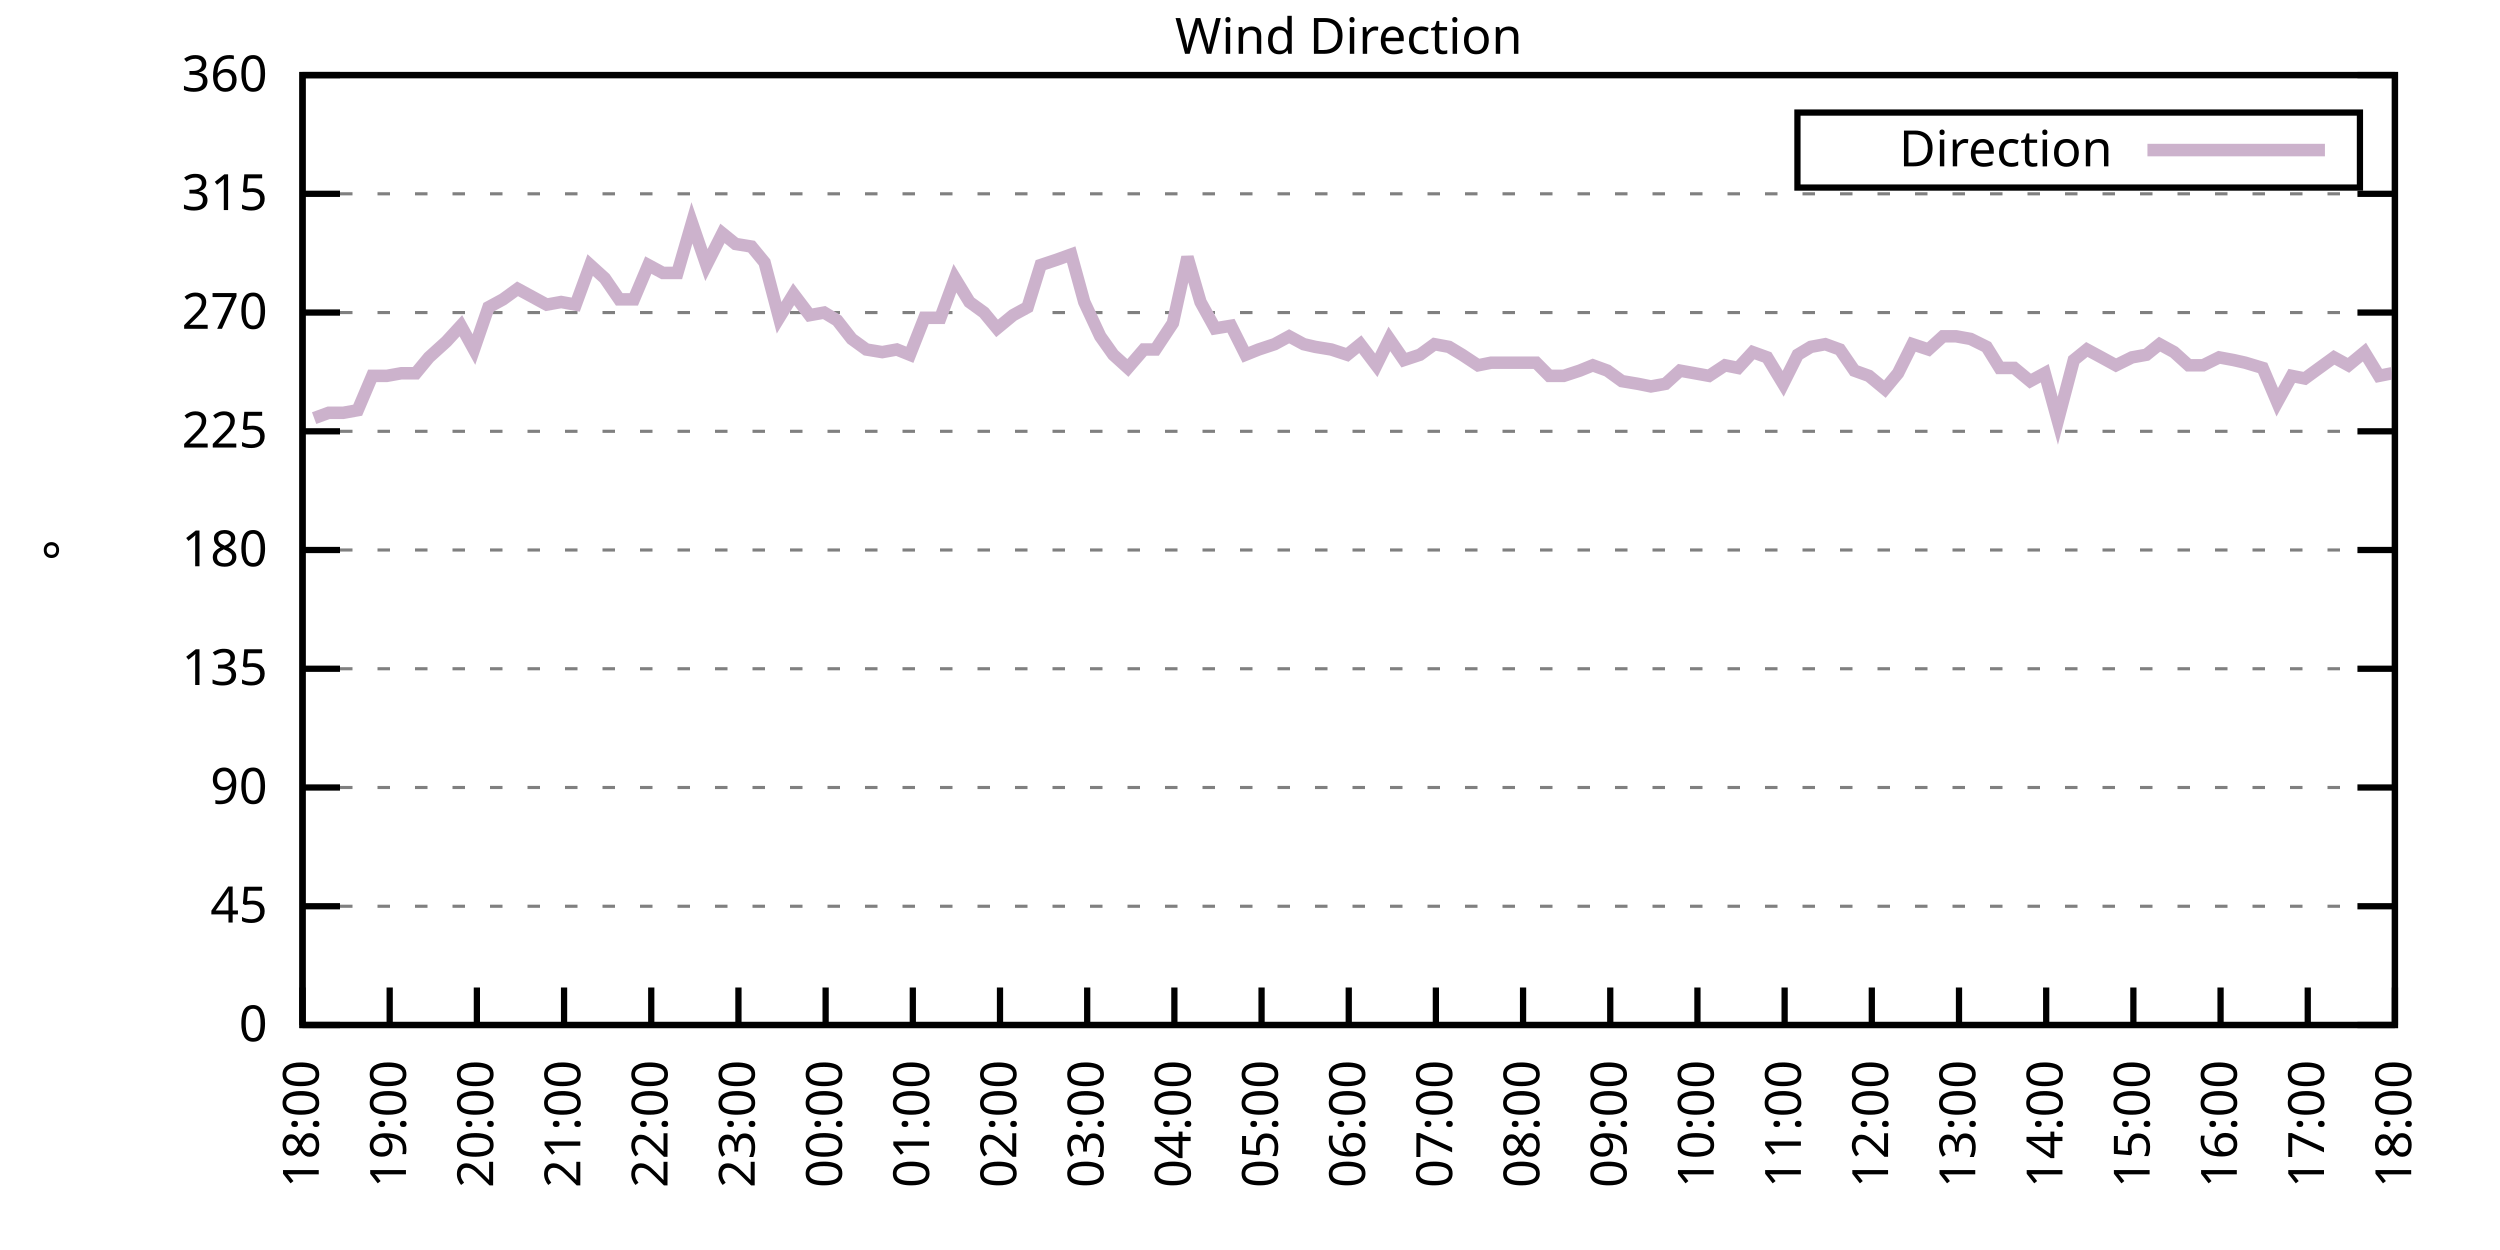
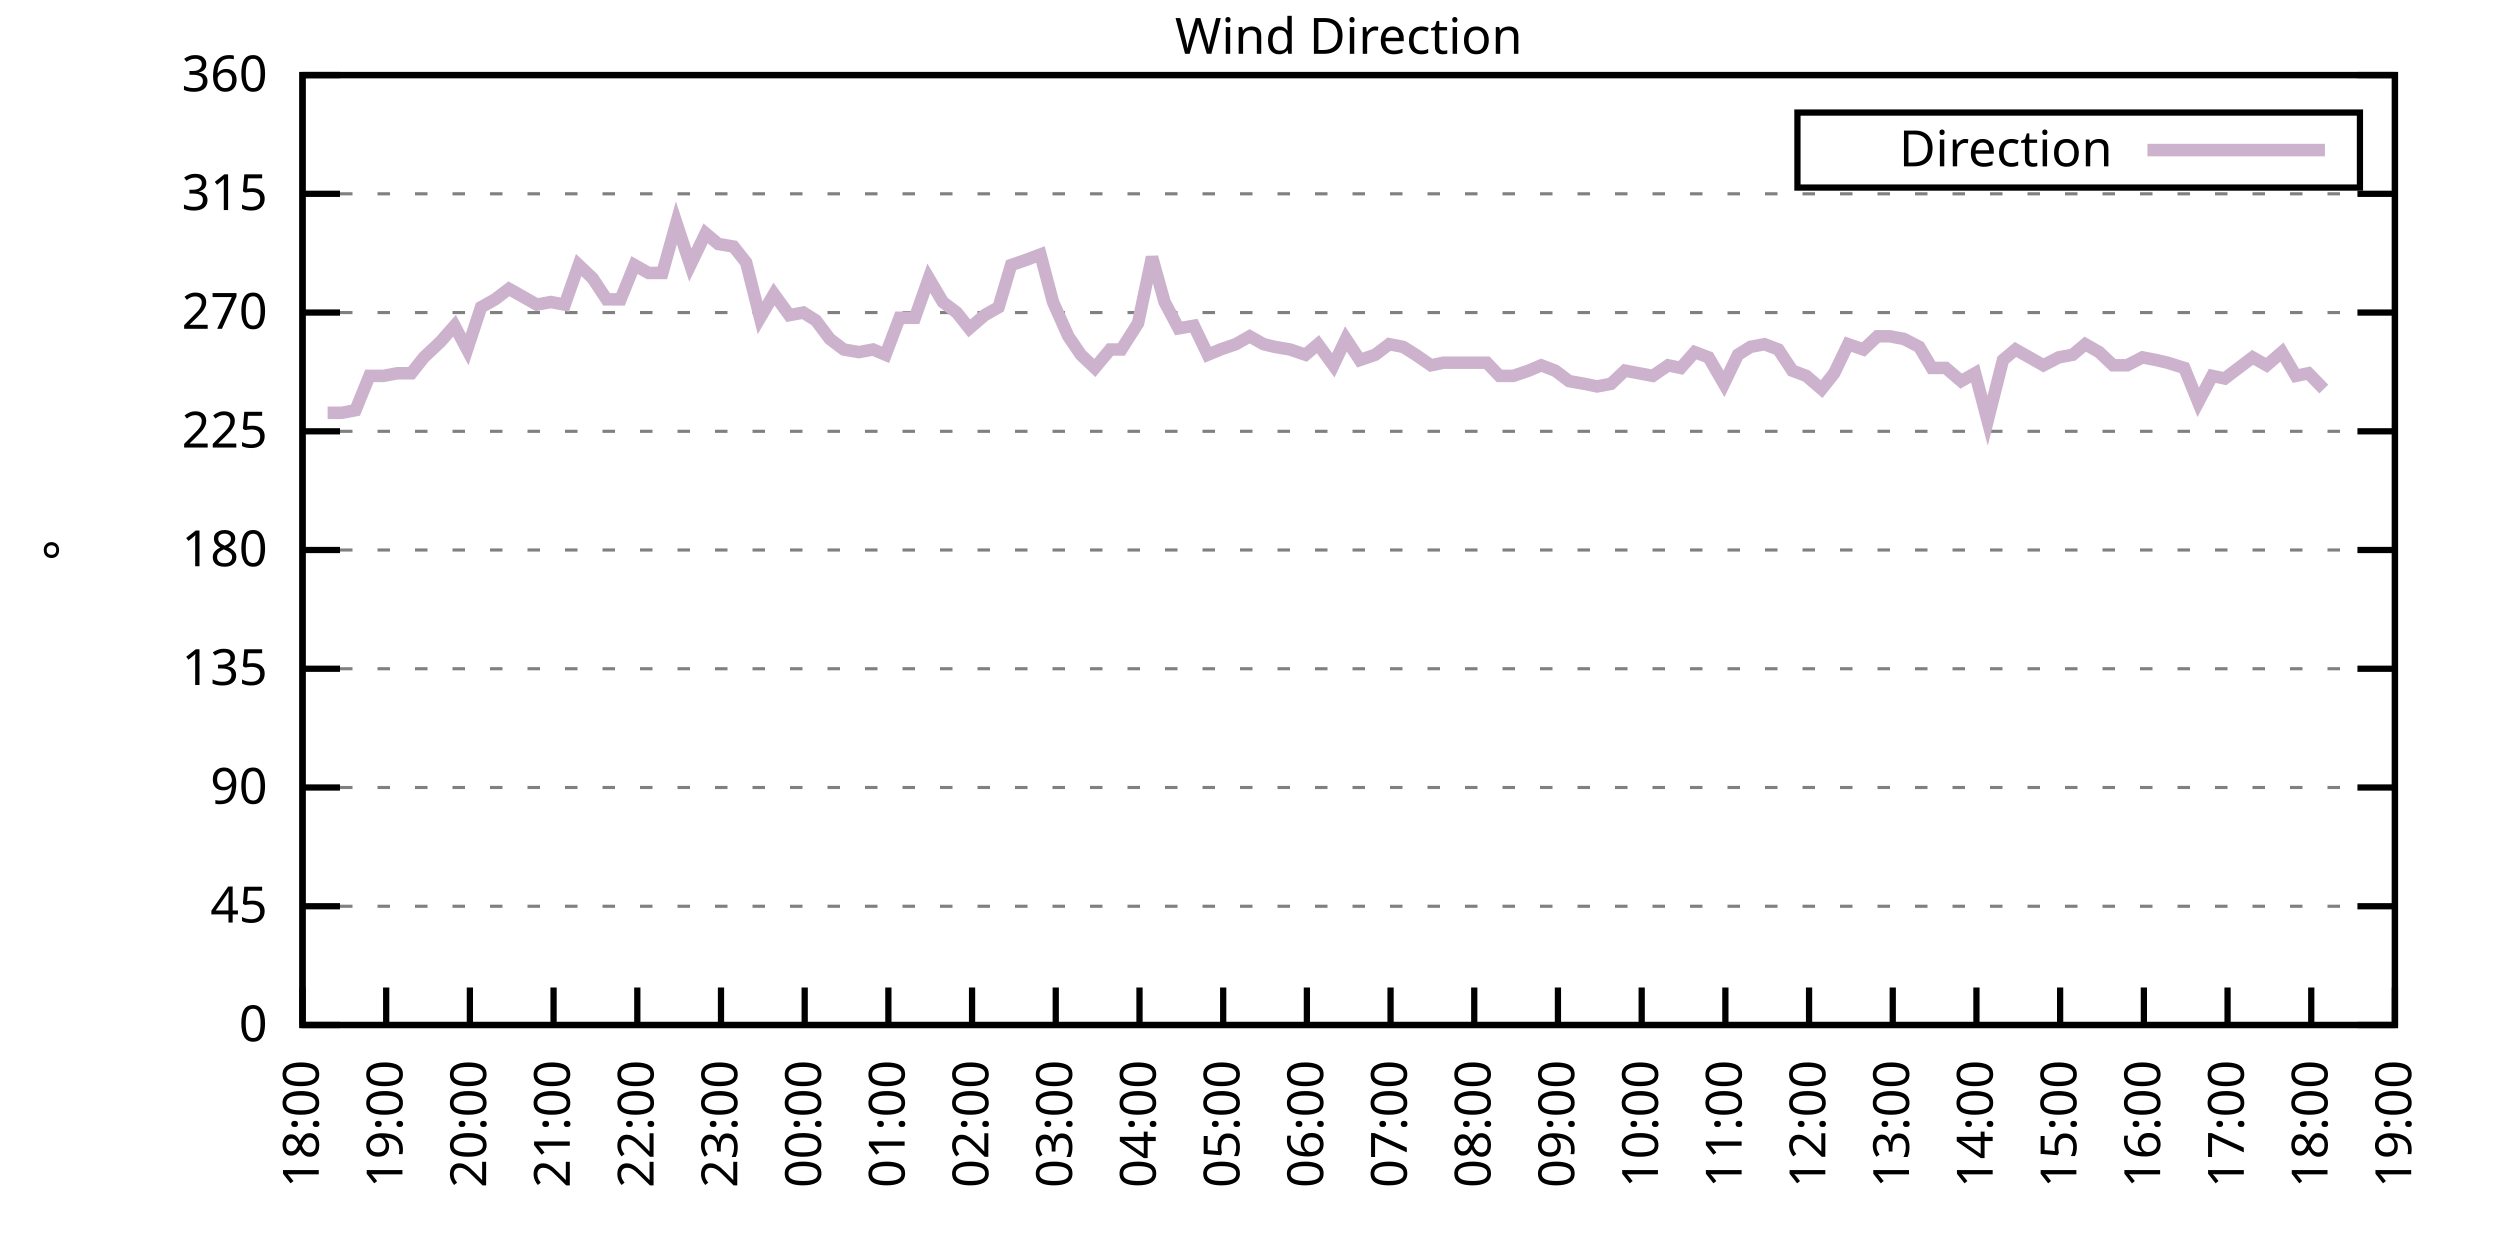
<svg xmlns="http://www.w3.org/2000/svg" xmlns:xlink="http://www.w3.org/1999/xlink" width="400" height="200" viewBox="0 0 400 200">
  <g id="gnuplot_canvas">
    <rect x="0" y="0" width="400" height="200" fill="none" />
    <defs>
      <circle id="gpDot" r="0.5" stroke-width="0.5" stroke="currentColor" />
      <path id="gpPt0" stroke-width="0.333" stroke="currentColor" d="M-1,0 h2 M0,-1 v2" />
      <path id="gpPt1" stroke-width="0.333" stroke="currentColor" d="M-1,-1 L1,1 M1,-1 L-1,1" />
      <path id="gpPt2" stroke-width="0.333" stroke="currentColor" d="M-1,0 L1,0 M0,-1 L0,1 M-1,-1 L1,1 M-1,1 L1,-1" />
      <rect id="gpPt3" stroke-width="0.333" stroke="currentColor" x="-1" y="-1" width="2" height="2" />
      <rect id="gpPt4" stroke-width="0.333" stroke="currentColor" fill="currentColor" x="-1" y="-1" width="2" height="2" />
      <circle id="gpPt5" stroke-width="0.333" stroke="currentColor" cx="0" cy="0" r="1" />
      <use xlink:href="#gpPt5" id="gpPt6" fill="currentColor" stroke="none" />
      <path id="gpPt7" stroke-width="0.333" stroke="currentColor" d="M0,-1.33 L-1.33,0.67 L1.33,0.67 z" />
      <use xlink:href="#gpPt7" id="gpPt8" fill="currentColor" stroke="none" />
      <use xlink:href="#gpPt7" id="gpPt9" stroke="currentColor" transform="rotate(180)" />
      <use xlink:href="#gpPt9" id="gpPt10" fill="currentColor" stroke="none" />
      <use xlink:href="#gpPt3" id="gpPt11" stroke="currentColor" transform="rotate(45)" />
      <use xlink:href="#gpPt11" id="gpPt12" fill="currentColor" stroke="none" />
      <path id="gpPt13" stroke-width="0.333" stroke="currentColor" d="M0,1.330 L1.265,0.411 L0.782,-1.067 L-0.782,-1.076 L-1.265,0.411 z" />
      <use xlink:href="#gpPt13" id="gpPt14" fill="currentColor" stroke="none" />
      <filter id="textbox" filterUnits="objectBoundingBox" x="0" y="0" height="1" width="1">
        <feFlood flood-color="white" flood-opacity="1" result="bgnd" />
        <feComposite in="SourceGraphic" in2="bgnd" operator="atop" />
      </filter>
      <filter id="greybox" filterUnits="objectBoundingBox" x="0" y="0" height="1" width="1">
        <feFlood flood-color="lightgrey" flood-opacity="1" result="grey" />
        <feComposite in="SourceGraphic" in2="grey" operator="atop" />
      </filter>
    </defs>
    <g fill="none" color="white" stroke="currentColor" stroke-width="1.00" stroke-linecap="butt" stroke-linejoin="miter">
</g>
    <g fill="none" color="black" stroke="currentColor" stroke-width="1.00" stroke-linecap="butt" stroke-linejoin="miter">
      <g stroke="none" shape-rendering="crispEdges">
        <polygon fill="rgb(255, 255, 255)" points="48.40,164.00 383.18,164.00 383.18,12.02 48.40,12.02 " />
      </g>
    </g>
    <g fill="none" color="black" stroke="currentColor" stroke-width="1.00" stroke-linecap="butt" stroke-linejoin="miter">
</g>
    <g fill="none" color="black" stroke="black" stroke-width="0.50" stroke-linecap="butt" stroke-linejoin="miter">
</g>
    <g fill="none" color="gray" stroke="currentColor" stroke-width="0.50" stroke-linecap="butt" stroke-linejoin="miter">
      <path stroke="gray" stroke-dasharray="2,4" class="gridline" d="M48.40,164.00 L383.19,164.00  " />
    </g>
    <g fill="none" color="gray" stroke="gray" stroke-width="1.00" stroke-linecap="butt" stroke-linejoin="miter">
</g>
    <g fill="none" color="black" stroke="currentColor" stroke-width="1.00" stroke-linecap="butt" stroke-linejoin="miter">
      <path stroke="black" d="M48.40,164.00 L54.40,164.00 M383.19,164.00 L377.19,164.00  " />
      <g transform="translate(42.80,166.60)" stroke="none" fill="black" font-family="Sans" font-size="8.00" text-anchor="end">
        <text>
          <tspan font-family="Sans"> 0</tspan>
        </text>
      </g>
    </g>
    <g fill="none" color="black" stroke="currentColor" stroke-width="1.00" stroke-linecap="butt" stroke-linejoin="miter">
</g>
    <g fill="none" color="black" stroke="black" stroke-width="0.50" stroke-linecap="butt" stroke-linejoin="miter">
</g>
    <g fill="none" color="gray" stroke="currentColor" stroke-width="0.50" stroke-linecap="butt" stroke-linejoin="miter">
      <path stroke="gray" stroke-dasharray="2,4" class="gridline" d="M48.40,145.00 L383.19,145.00  " />
    </g>
    <g fill="none" color="gray" stroke="gray" stroke-width="1.00" stroke-linecap="butt" stroke-linejoin="miter">
</g>
    <g fill="none" color="black" stroke="currentColor" stroke-width="1.00" stroke-linecap="butt" stroke-linejoin="miter">
      <path stroke="black" d="M48.40,145.00 L54.40,145.00 M383.19,145.00 L377.19,145.00  " />
      <g transform="translate(42.80,147.60)" stroke="none" fill="black" font-family="Sans" font-size="8.00" text-anchor="end">
        <text>
          <tspan font-family="Sans"> 45</tspan>
        </text>
      </g>
    </g>
    <g fill="none" color="black" stroke="currentColor" stroke-width="1.00" stroke-linecap="butt" stroke-linejoin="miter">
</g>
    <g fill="none" color="black" stroke="black" stroke-width="0.50" stroke-linecap="butt" stroke-linejoin="miter">
</g>
    <g fill="none" color="gray" stroke="currentColor" stroke-width="0.50" stroke-linecap="butt" stroke-linejoin="miter">
      <path stroke="gray" stroke-dasharray="2,4" class="gridline" d="M48.40,126.00 L383.19,126.00  " />
    </g>
    <g fill="none" color="gray" stroke="gray" stroke-width="1.00" stroke-linecap="butt" stroke-linejoin="miter">
</g>
    <g fill="none" color="black" stroke="currentColor" stroke-width="1.00" stroke-linecap="butt" stroke-linejoin="miter">
      <path stroke="black" d="M48.40,126.00 L54.40,126.00 M383.19,126.00 L377.19,126.00  " />
      <g transform="translate(42.80,128.60)" stroke="none" fill="black" font-family="Sans" font-size="8.00" text-anchor="end">
        <text>
          <tspan font-family="Sans"> 90</tspan>
        </text>
      </g>
    </g>
    <g fill="none" color="black" stroke="currentColor" stroke-width="1.00" stroke-linecap="butt" stroke-linejoin="miter">
</g>
    <g fill="none" color="black" stroke="black" stroke-width="0.50" stroke-linecap="butt" stroke-linejoin="miter">
</g>
    <g fill="none" color="gray" stroke="currentColor" stroke-width="0.50" stroke-linecap="butt" stroke-linejoin="miter">
      <path stroke="gray" stroke-dasharray="2,4" class="gridline" d="M48.40,107.00 L383.19,107.00  " />
    </g>
    <g fill="none" color="gray" stroke="gray" stroke-width="1.00" stroke-linecap="butt" stroke-linejoin="miter">
</g>
    <g fill="none" color="black" stroke="currentColor" stroke-width="1.00" stroke-linecap="butt" stroke-linejoin="miter">
      <path stroke="black" d="M48.40,107.00 L54.40,107.00 M383.19,107.00 L377.19,107.00  " />
      <g transform="translate(42.80,109.60)" stroke="none" fill="black" font-family="Sans" font-size="8.00" text-anchor="end">
        <text>
          <tspan font-family="Sans"> 135</tspan>
        </text>
      </g>
    </g>
    <g fill="none" color="black" stroke="currentColor" stroke-width="1.00" stroke-linecap="butt" stroke-linejoin="miter">
</g>
    <g fill="none" color="black" stroke="black" stroke-width="0.50" stroke-linecap="butt" stroke-linejoin="miter">
</g>
    <g fill="none" color="gray" stroke="currentColor" stroke-width="0.50" stroke-linecap="butt" stroke-linejoin="miter">
      <path stroke="gray" stroke-dasharray="2,4" class="gridline" d="M48.40,88.00 L383.19,88.00  " />
    </g>
    <g fill="none" color="gray" stroke="gray" stroke-width="1.00" stroke-linecap="butt" stroke-linejoin="miter">
</g>
    <g fill="none" color="black" stroke="currentColor" stroke-width="1.00" stroke-linecap="butt" stroke-linejoin="miter">
      <path stroke="black" d="M48.40,88.00 L54.40,88.00 M383.19,88.00 L377.19,88.00  " />
      <g transform="translate(42.80,90.60)" stroke="none" fill="black" font-family="Sans" font-size="8.00" text-anchor="end">
        <text>
          <tspan font-family="Sans"> 180</tspan>
        </text>
      </g>
    </g>
    <g fill="none" color="black" stroke="currentColor" stroke-width="1.00" stroke-linecap="butt" stroke-linejoin="miter">
</g>
    <g fill="none" color="black" stroke="black" stroke-width="0.50" stroke-linecap="butt" stroke-linejoin="miter">
</g>
    <g fill="none" color="gray" stroke="currentColor" stroke-width="0.50" stroke-linecap="butt" stroke-linejoin="miter">
      <path stroke="gray" stroke-dasharray="2,4" class="gridline" d="M48.40,69.01 L383.19,69.01  " />
    </g>
    <g fill="none" color="gray" stroke="gray" stroke-width="1.00" stroke-linecap="butt" stroke-linejoin="miter">
</g>
    <g fill="none" color="black" stroke="currentColor" stroke-width="1.00" stroke-linecap="butt" stroke-linejoin="miter">
      <path stroke="black" d="M48.40,69.01 L54.40,69.01 M383.19,69.01 L377.19,69.01  " />
      <g transform="translate(42.80,71.61)" stroke="none" fill="black" font-family="Sans" font-size="8.00" text-anchor="end">
        <text>
          <tspan font-family="Sans"> 225</tspan>
        </text>
      </g>
    </g>
    <g fill="none" color="black" stroke="currentColor" stroke-width="1.00" stroke-linecap="butt" stroke-linejoin="miter">
</g>
    <g fill="none" color="black" stroke="black" stroke-width="0.50" stroke-linecap="butt" stroke-linejoin="miter">
</g>
    <g fill="none" color="gray" stroke="currentColor" stroke-width="0.50" stroke-linecap="butt" stroke-linejoin="miter">
      <path stroke="gray" stroke-dasharray="2,4" class="gridline" d="M48.40,50.01 L383.19,50.01  " />
    </g>
    <g fill="none" color="gray" stroke="gray" stroke-width="1.00" stroke-linecap="butt" stroke-linejoin="miter">
</g>
    <g fill="none" color="black" stroke="currentColor" stroke-width="1.00" stroke-linecap="butt" stroke-linejoin="miter">
      <path stroke="black" d="M48.40,50.01 L54.40,50.01 M383.19,50.01 L377.19,50.01  " />
      <g transform="translate(42.80,52.61)" stroke="none" fill="black" font-family="Sans" font-size="8.00" text-anchor="end">
        <text>
          <tspan font-family="Sans"> 270</tspan>
        </text>
      </g>
    </g>
    <g fill="none" color="black" stroke="currentColor" stroke-width="1.00" stroke-linecap="butt" stroke-linejoin="miter">
</g>
    <g fill="none" color="black" stroke="black" stroke-width="0.50" stroke-linecap="butt" stroke-linejoin="miter">
</g>
    <g fill="none" color="gray" stroke="currentColor" stroke-width="0.50" stroke-linecap="butt" stroke-linejoin="miter">
      <path stroke="gray" stroke-dasharray="2,4" class="gridline" d="M48.40,31.01 L383.19,31.01  " />
    </g>
    <g fill="none" color="gray" stroke="gray" stroke-width="1.00" stroke-linecap="butt" stroke-linejoin="miter">
</g>
    <g fill="none" color="black" stroke="currentColor" stroke-width="1.00" stroke-linecap="butt" stroke-linejoin="miter">
      <path stroke="black" d="M48.40,31.01 L54.40,31.01 M383.19,31.01 L377.19,31.01  " />
      <g transform="translate(42.80,33.61)" stroke="none" fill="black" font-family="Sans" font-size="8.00" text-anchor="end">
        <text>
          <tspan font-family="Sans"> 315</tspan>
        </text>
      </g>
    </g>
    <g fill="none" color="black" stroke="currentColor" stroke-width="1.00" stroke-linecap="butt" stroke-linejoin="miter">
</g>
    <g fill="none" color="black" stroke="black" stroke-width="0.50" stroke-linecap="butt" stroke-linejoin="miter">
</g>
    <g fill="none" color="gray" stroke="currentColor" stroke-width="0.50" stroke-linecap="butt" stroke-linejoin="miter">
      <path stroke="gray" stroke-dasharray="2,4" class="gridline" d="M48.40,12.01 L383.19,12.01  " />
    </g>
    <g fill="none" color="gray" stroke="gray" stroke-width="1.00" stroke-linecap="butt" stroke-linejoin="miter">
</g>
    <g fill="none" color="black" stroke="currentColor" stroke-width="1.00" stroke-linecap="butt" stroke-linejoin="miter">
      <path stroke="black" d="M48.40,12.01 L54.40,12.01 M383.19,12.01 L377.19,12.01  " />
      <g transform="translate(42.80,14.61)" stroke="none" fill="black" font-family="Sans" font-size="8.00" text-anchor="end">
        <text>
          <tspan font-family="Sans"> 360</tspan>
        </text>
      </g>
    </g>
    <g fill="none" color="black" stroke="currentColor" stroke-width="1.00" stroke-linecap="butt" stroke-linejoin="miter">
      <path stroke="black" d="M48.40,164.00 L48.40,158.00  " />
      <g transform="translate(51.00,169.60) rotate(270.00)" stroke="none" fill="black" font-family="Sans" font-size="8.00" text-anchor="end">
        <text>
          <tspan font-family="Sans">18:00</tspan>
        </text>
      </g>
    </g>
    <g fill="none" color="black" stroke="currentColor" stroke-width="1.00" stroke-linecap="butt" stroke-linejoin="miter">
-       <path stroke="black" d="M62.35,164.00 L62.35,158.00  " />
-       <g transform="translate(64.95,169.60) rotate(270.00)" stroke="none" fill="black" font-family="Sans" font-size="8.00" text-anchor="end">
+       <path stroke="black" d="M61.79,164.00 L61.79,158.00  " />
+       <g transform="translate(64.39,169.60) rotate(270.00)" stroke="none" fill="black" font-family="Sans" font-size="8.00" text-anchor="end">
        <text>
          <tspan font-family="Sans">19:00</tspan>
        </text>
      </g>
    </g>
    <g fill="none" color="black" stroke="currentColor" stroke-width="1.00" stroke-linecap="butt" stroke-linejoin="miter">
-       <path stroke="black" d="M76.30,164.00 L76.30,158.00  " />
-       <g transform="translate(78.90,169.60) rotate(270.00)" stroke="none" fill="black" font-family="Sans" font-size="8.00" text-anchor="end">
+       <path stroke="black" d="M75.18,164.00 L75.18,158.00  " />
+       <g transform="translate(77.78,169.60) rotate(270.00)" stroke="none" fill="black" font-family="Sans" font-size="8.00" text-anchor="end">
        <text>
          <tspan font-family="Sans">20:00</tspan>
        </text>
      </g>
    </g>
    <g fill="none" color="black" stroke="currentColor" stroke-width="1.00" stroke-linecap="butt" stroke-linejoin="miter">
-       <path stroke="black" d="M90.25,164.00 L90.25,158.00  " />
-       <g transform="translate(92.85,169.60) rotate(270.00)" stroke="none" fill="black" font-family="Sans" font-size="8.00" text-anchor="end">
+       <path stroke="black" d="M88.57,164.00 L88.57,158.00  " />
+       <g transform="translate(91.17,169.60) rotate(270.00)" stroke="none" fill="black" font-family="Sans" font-size="8.00" text-anchor="end">
        <text>
          <tspan font-family="Sans">21:00</tspan>
        </text>
      </g>
    </g>
    <g fill="none" color="black" stroke="currentColor" stroke-width="1.00" stroke-linecap="butt" stroke-linejoin="miter">
-       <path stroke="black" d="M104.20,164.00 L104.20,158.00  " />
-       <g transform="translate(106.80,169.60) rotate(270.00)" stroke="none" fill="black" font-family="Sans" font-size="8.00" text-anchor="end">
+       <path stroke="black" d="M101.97,164.00 L101.97,158.00  " />
+       <g transform="translate(104.57,169.60) rotate(270.00)" stroke="none" fill="black" font-family="Sans" font-size="8.00" text-anchor="end">
        <text>
          <tspan font-family="Sans">22:00</tspan>
        </text>
      </g>
    </g>
    <g fill="none" color="black" stroke="currentColor" stroke-width="1.00" stroke-linecap="butt" stroke-linejoin="miter">
-       <path stroke="black" d="M118.15,164.00 L118.15,158.00  " />
-       <g transform="translate(120.75,169.60) rotate(270.00)" stroke="none" fill="black" font-family="Sans" font-size="8.00" text-anchor="end">
+       <path stroke="black" d="M115.36,164.00 L115.36,158.00  " />
+       <g transform="translate(117.96,169.60) rotate(270.00)" stroke="none" fill="black" font-family="Sans" font-size="8.00" text-anchor="end">
        <text>
          <tspan font-family="Sans">23:00</tspan>
        </text>
      </g>
    </g>
    <g fill="none" color="black" stroke="currentColor" stroke-width="1.00" stroke-linecap="butt" stroke-linejoin="miter">
-       <path stroke="black" d="M132.10,164.00 L132.10,158.00  " />
-       <g transform="translate(134.70,169.60) rotate(270.00)" stroke="none" fill="black" font-family="Sans" font-size="8.00" text-anchor="end">
+       <path stroke="black" d="M128.75,164.00 L128.75,158.00  " />
+       <g transform="translate(131.35,169.60) rotate(270.00)" stroke="none" fill="black" font-family="Sans" font-size="8.00" text-anchor="end">
        <text>
          <tspan font-family="Sans">00:00</tspan>
        </text>
      </g>
    </g>
    <g fill="none" color="black" stroke="currentColor" stroke-width="1.00" stroke-linecap="butt" stroke-linejoin="miter">
-       <path stroke="black" d="M146.05,164.00 L146.05,158.00  " />
-       <g transform="translate(148.65,169.60) rotate(270.00)" stroke="none" fill="black" font-family="Sans" font-size="8.00" text-anchor="end">
+       <path stroke="black" d="M142.14,164.00 L142.14,158.00  " />
+       <g transform="translate(144.74,169.60) rotate(270.00)" stroke="none" fill="black" font-family="Sans" font-size="8.00" text-anchor="end">
        <text>
          <tspan font-family="Sans">01:00</tspan>
        </text>
      </g>
    </g>
    <g fill="none" color="black" stroke="currentColor" stroke-width="1.00" stroke-linecap="butt" stroke-linejoin="miter">
-       <path stroke="black" d="M160.00,164.00 L160.00,158.00  " />
-       <g transform="translate(162.60,169.60) rotate(270.00)" stroke="none" fill="black" font-family="Sans" font-size="8.00" text-anchor="end">
+       <path stroke="black" d="M155.53,164.00 L155.53,158.00  " />
+       <g transform="translate(158.13,169.60) rotate(270.00)" stroke="none" fill="black" font-family="Sans" font-size="8.00" text-anchor="end">
        <text>
          <tspan font-family="Sans">02:00</tspan>
        </text>
      </g>
    </g>
    <g fill="none" color="black" stroke="currentColor" stroke-width="1.00" stroke-linecap="butt" stroke-linejoin="miter">
-       <path stroke="black" d="M173.95,164.00 L173.95,158.00  " />
-       <g transform="translate(176.55,169.60) rotate(270.00)" stroke="none" fill="black" font-family="Sans" font-size="8.00" text-anchor="end">
+       <path stroke="black" d="M168.92,164.00 L168.92,158.00  " />
+       <g transform="translate(171.52,169.60) rotate(270.00)" stroke="none" fill="black" font-family="Sans" font-size="8.00" text-anchor="end">
        <text>
          <tspan font-family="Sans">03:00</tspan>
        </text>
      </g>
    </g>
    <g fill="none" color="black" stroke="currentColor" stroke-width="1.00" stroke-linecap="butt" stroke-linejoin="miter">
-       <path stroke="black" d="M187.90,164.00 L187.90,158.00  " />
-       <g transform="translate(190.50,169.60) rotate(270.00)" stroke="none" fill="black" font-family="Sans" font-size="8.00" text-anchor="end">
+       <path stroke="black" d="M182.32,164.00 L182.32,158.00  " />
+       <g transform="translate(184.92,169.60) rotate(270.00)" stroke="none" fill="black" font-family="Sans" font-size="8.00" text-anchor="end">
        <text>
          <tspan font-family="Sans">04:00</tspan>
        </text>
      </g>
    </g>
    <g fill="none" color="black" stroke="currentColor" stroke-width="1.00" stroke-linecap="butt" stroke-linejoin="miter">
-       <path stroke="black" d="M201.85,164.00 L201.85,158.00  " />
-       <g transform="translate(204.45,169.60) rotate(270.00)" stroke="none" fill="black" font-family="Sans" font-size="8.00" text-anchor="end">
+       <path stroke="black" d="M195.71,164.00 L195.71,158.00  " />
+       <g transform="translate(198.31,169.60) rotate(270.00)" stroke="none" fill="black" font-family="Sans" font-size="8.00" text-anchor="end">
        <text>
          <tspan font-family="Sans">05:00</tspan>
        </text>
      </g>
    </g>
    <g fill="none" color="black" stroke="currentColor" stroke-width="1.00" stroke-linecap="butt" stroke-linejoin="miter">
-       <path stroke="black" d="M215.80,164.00 L215.80,158.00  " />
-       <g transform="translate(218.40,169.60) rotate(270.00)" stroke="none" fill="black" font-family="Sans" font-size="8.00" text-anchor="end">
+       <path stroke="black" d="M209.10,164.00 L209.10,158.00  " />
+       <g transform="translate(211.70,169.60) rotate(270.00)" stroke="none" fill="black" font-family="Sans" font-size="8.00" text-anchor="end">
        <text>
          <tspan font-family="Sans">06:00</tspan>
        </text>
      </g>
    </g>
    <g fill="none" color="black" stroke="currentColor" stroke-width="1.00" stroke-linecap="butt" stroke-linejoin="miter">
-       <path stroke="black" d="M229.74,164.00 L229.74,158.00  " />
-       <g transform="translate(232.34,169.60) rotate(270.00)" stroke="none" fill="black" font-family="Sans" font-size="8.00" text-anchor="end">
+       <path stroke="black" d="M222.49,164.00 L222.49,158.00  " />
+       <g transform="translate(225.09,169.60) rotate(270.00)" stroke="none" fill="black" font-family="Sans" font-size="8.00" text-anchor="end">
        <text>
          <tspan font-family="Sans">07:00</tspan>
        </text>
      </g>
    </g>
    <g fill="none" color="black" stroke="currentColor" stroke-width="1.00" stroke-linecap="butt" stroke-linejoin="miter">
-       <path stroke="black" d="M243.69,164.00 L243.69,158.00  " />
-       <g transform="translate(246.29,169.60) rotate(270.00)" stroke="none" fill="black" font-family="Sans" font-size="8.00" text-anchor="end">
+       <path stroke="black" d="M235.88,164.00 L235.88,158.00  " />
+       <g transform="translate(238.48,169.60) rotate(270.00)" stroke="none" fill="black" font-family="Sans" font-size="8.00" text-anchor="end">
        <text>
          <tspan font-family="Sans">08:00</tspan>
        </text>
      </g>
    </g>
    <g fill="none" color="black" stroke="currentColor" stroke-width="1.00" stroke-linecap="butt" stroke-linejoin="miter">
-       <path stroke="black" d="M257.64,164.00 L257.64,158.00  " />
-       <g transform="translate(260.24,169.60) rotate(270.00)" stroke="none" fill="black" font-family="Sans" font-size="8.00" text-anchor="end">
+       <path stroke="black" d="M249.27,164.00 L249.27,158.00  " />
+       <g transform="translate(251.87,169.60) rotate(270.00)" stroke="none" fill="black" font-family="Sans" font-size="8.00" text-anchor="end">
        <text>
          <tspan font-family="Sans">09:00</tspan>
        </text>
      </g>
    </g>
    <g fill="none" color="black" stroke="currentColor" stroke-width="1.00" stroke-linecap="butt" stroke-linejoin="miter">
-       <path stroke="black" d="M271.59,164.00 L271.59,158.00  " />
-       <g transform="translate(274.19,169.60) rotate(270.00)" stroke="none" fill="black" font-family="Sans" font-size="8.00" text-anchor="end">
+       <path stroke="black" d="M262.67,164.00 L262.67,158.00  " />
+       <g transform="translate(265.27,169.60) rotate(270.00)" stroke="none" fill="black" font-family="Sans" font-size="8.00" text-anchor="end">
        <text>
          <tspan font-family="Sans">10:00</tspan>
        </text>
      </g>
    </g>
    <g fill="none" color="black" stroke="currentColor" stroke-width="1.00" stroke-linecap="butt" stroke-linejoin="miter">
-       <path stroke="black" d="M285.54,164.00 L285.54,158.00  " />
-       <g transform="translate(288.14,169.60) rotate(270.00)" stroke="none" fill="black" font-family="Sans" font-size="8.00" text-anchor="end">
+       <path stroke="black" d="M276.06,164.00 L276.06,158.00  " />
+       <g transform="translate(278.66,169.60) rotate(270.00)" stroke="none" fill="black" font-family="Sans" font-size="8.00" text-anchor="end">
        <text>
          <tspan font-family="Sans">11:00</tspan>
        </text>
      </g>
    </g>
    <g fill="none" color="black" stroke="currentColor" stroke-width="1.00" stroke-linecap="butt" stroke-linejoin="miter">
-       <path stroke="black" d="M299.49,164.00 L299.49,158.00  " />
-       <g transform="translate(302.09,169.60) rotate(270.00)" stroke="none" fill="black" font-family="Sans" font-size="8.00" text-anchor="end">
+       <path stroke="black" d="M289.45,164.00 L289.45,158.00  " />
+       <g transform="translate(292.05,169.60) rotate(270.00)" stroke="none" fill="black" font-family="Sans" font-size="8.00" text-anchor="end">
        <text>
          <tspan font-family="Sans">12:00</tspan>
        </text>
      </g>
    </g>
    <g fill="none" color="black" stroke="currentColor" stroke-width="1.00" stroke-linecap="butt" stroke-linejoin="miter">
-       <path stroke="black" d="M313.44,164.00 L313.44,158.00  " />
-       <g transform="translate(316.04,169.60) rotate(270.00)" stroke="none" fill="black" font-family="Sans" font-size="8.00" text-anchor="end">
+       <path stroke="black" d="M302.84,164.00 L302.84,158.00  " />
+       <g transform="translate(305.44,169.60) rotate(270.00)" stroke="none" fill="black" font-family="Sans" font-size="8.00" text-anchor="end">
        <text>
          <tspan font-family="Sans">13:00</tspan>
        </text>
      </g>
    </g>
    <g fill="none" color="black" stroke="currentColor" stroke-width="1.00" stroke-linecap="butt" stroke-linejoin="miter">
-       <path stroke="black" d="M327.39,164.00 L327.39,158.00  " />
-       <g transform="translate(329.99,169.60) rotate(270.00)" stroke="none" fill="black" font-family="Sans" font-size="8.00" text-anchor="end">
+       <path stroke="black" d="M316.23,164.00 L316.23,158.00  " />
+       <g transform="translate(318.83,169.60) rotate(270.00)" stroke="none" fill="black" font-family="Sans" font-size="8.00" text-anchor="end">
        <text>
          <tspan font-family="Sans">14:00</tspan>
        </text>
      </g>
    </g>
    <g fill="none" color="black" stroke="currentColor" stroke-width="1.00" stroke-linecap="butt" stroke-linejoin="miter">
-       <path stroke="black" d="M341.34,164.00 L341.34,158.00  " />
-       <g transform="translate(343.94,169.60) rotate(270.00)" stroke="none" fill="black" font-family="Sans" font-size="8.00" text-anchor="end">
+       <path stroke="black" d="M329.62,164.00 L329.62,158.00  " />
+       <g transform="translate(332.22,169.60) rotate(270.00)" stroke="none" fill="black" font-family="Sans" font-size="8.00" text-anchor="end">
        <text>
          <tspan font-family="Sans">15:00</tspan>
        </text>
      </g>
    </g>
    <g fill="none" color="black" stroke="currentColor" stroke-width="1.00" stroke-linecap="butt" stroke-linejoin="miter">
-       <path stroke="black" d="M355.29,164.00 L355.29,158.00  " />
-       <g transform="translate(357.89,169.60) rotate(270.00)" stroke="none" fill="black" font-family="Sans" font-size="8.00" text-anchor="end">
+       <path stroke="black" d="M343.02,164.00 L343.02,158.00  " />
+       <g transform="translate(345.62,169.60) rotate(270.00)" stroke="none" fill="black" font-family="Sans" font-size="8.00" text-anchor="end">
        <text>
          <tspan font-family="Sans">16:00</tspan>
        </text>
      </g>
    </g>
    <g fill="none" color="black" stroke="currentColor" stroke-width="1.00" stroke-linecap="butt" stroke-linejoin="miter">
-       <path stroke="black" d="M369.24,164.00 L369.24,158.00  " />
-       <g transform="translate(371.84,169.60) rotate(270.00)" stroke="none" fill="black" font-family="Sans" font-size="8.00" text-anchor="end">
+       <path stroke="black" d="M356.41,164.00 L356.41,158.00  " />
+       <g transform="translate(359.01,169.60) rotate(270.00)" stroke="none" fill="black" font-family="Sans" font-size="8.00" text-anchor="end">
        <text>
          <tspan font-family="Sans">17:00</tspan>
+         </text>
+       </g>
+     </g>
+     <g fill="none" color="black" stroke="currentColor" stroke-width="1.00" stroke-linecap="butt" stroke-linejoin="miter">
+       <path stroke="black" d="M369.80,164.00 L369.80,158.00  " />
+       <g transform="translate(372.40,169.60) rotate(270.00)" stroke="none" fill="black" font-family="Sans" font-size="8.00" text-anchor="end">
+         <text>
+           <tspan font-family="Sans">18:00</tspan>
        </text>
      </g>
    </g>
    <g fill="none" color="black" stroke="currentColor" stroke-width="1.00" stroke-linecap="butt" stroke-linejoin="miter">
      <path stroke="black" d="M383.19,164.00 L383.19,158.00  " />
      <g transform="translate(385.79,169.60) rotate(270.00)" stroke="none" fill="black" font-family="Sans" font-size="8.00" text-anchor="end">
        <text>
-           <tspan font-family="Sans">18:00</tspan>
+           <tspan font-family="Sans">19:00</tspan>
        </text>
      </g>
    </g>
    <g fill="none" color="black" stroke="currentColor" stroke-width="1.00" stroke-linecap="butt" stroke-linejoin="miter">
</g>
    <g fill="none" color="black" stroke="currentColor" stroke-width="1.00" stroke-linecap="butt" stroke-linejoin="miter">
      <path stroke="black" d="M48.40,12.01 L48.40,164.00 L383.19,164.00 L383.19,12.01 L48.40,12.01 Z  " />
    </g>
    <g fill="none" color="black" stroke="currentColor" stroke-width="1.00" stroke-linecap="butt" stroke-linejoin="miter">
</g>
    <g fill="none" color="black" stroke="currentColor" stroke-width="1.00" stroke-linecap="butt" stroke-linejoin="miter">
      <path stroke="black" d="M287.59,30.01 L287.59,18.01 L377.59,18.01 L377.59,30.01 L287.59,30.01 Z  " />
    </g>
    <g id="Wind_direction_plot_1">
      <g fill="none" color="white" stroke="black" stroke-width="2.00" stroke-linecap="butt" stroke-linejoin="miter">
</g>
      <g fill="none" color="black" stroke="currentColor" stroke-width="2.00" stroke-linecap="butt" stroke-linejoin="miter">
        <g transform="translate(337.99,26.61)" stroke="none" fill="black" font-family="Sans" font-size="8.00" text-anchor="end">
          <text>
            <tspan font-family="Sans">Direction</tspan>
          </text>
        </g>
      </g>
      <g fill="none" color="black" stroke="currentColor" stroke-width="2.00" stroke-linecap="butt" stroke-linejoin="miter">
-         <path stroke="rgb(204, 178, 204)" d="M343.59,24.01 L371.99,24.01 M50.26,66.90 L52.58,66.05 L54.91,66.05 L57.23,65.63 L59.56,60.14 L61.88,60.14   L64.21,59.72 L66.53,59.72 L68.63,57.18 L71.42,54.65 L73.74,52.12 L75.83,55.92 L78.16,49.16 L80.48,47.90   L82.81,46.21 L85.13,47.47 L87.46,48.74 L89.78,48.32 L92.11,48.74 L94.43,42.41 L96.76,44.52 L99.08,47.90   L101.41,47.90 L103.73,42.41 L106.06,43.67 L108.38,43.67 L110.71,35.65 L113.03,42.41 L115.59,37.34 L117.68,39.03   L120.24,39.45 L122.33,41.99 L124.66,50.85 L126.98,47.05 L129.54,50.43 L131.87,50.01 L133.96,51.27 L136.28,54.23   L138.61,55.92 L141.16,56.34 L143.49,55.92 L145.58,56.76 L147.91,50.85 L150.46,50.85 L152.79,44.52 L155.11,48.32   L157.44,50.01 L159.53,52.54 L162.09,50.43 L164.41,49.16 L166.51,42.41 L169.06,41.56 L171.39,40.72 L173.48,48.32   L176.04,53.81 L178.13,56.76 L180.46,58.87 L183.01,55.92 L184.87,55.92 L187.66,51.70 L189.99,41.14 L192.08,48.32   L194.41,52.54 L196.96,52.12 L199.29,56.76 L201.38,55.92 L203.94,55.07 L206.26,53.81 L208.59,55.07 L210.45,55.50   L213.01,55.92 L215.56,56.76 L217.65,55.07 L220.21,58.45 L222.30,54.23 L224.63,57.61 L227.19,56.76 L229.51,55.07   L231.84,55.50 L233.93,56.76 L236.49,58.45 L238.58,58.03 L241.14,58.03 L243.46,58.03 L245.79,58.03 L247.88,60.14   L250.20,60.14 L252.76,59.30 L254.85,58.45 L257.18,59.30 L259.50,60.98 L262.06,61.41 L264.15,61.83 L266.48,61.41   L268.80,59.30 L271.13,59.72 L273.45,60.14 L276.01,58.45 L278.10,58.87 L280.43,56.34 L282.75,57.18 L285.31,61.41   L287.64,56.76 L289.73,55.50 L292.05,55.07 L294.38,55.92 L296.70,59.30 L299.03,60.14 L301.58,62.25 L303.68,59.72   L306.00,55.07 L308.56,55.92 L310.88,53.81 L312.98,53.81 L315.30,54.23 L317.86,55.50 L319.95,58.87 L322.28,58.87   L324.83,60.98 L327.16,59.72 L329.25,67.32 L331.81,57.61 L333.90,55.92 L336.23,57.18 L338.55,58.45 L341.11,57.18   L343.43,56.76 L345.53,55.07 L347.85,56.34 L350.18,58.45 L352.50,58.45 L355.06,57.18 L357.38,57.61 L359.24,58.03   L362.03,58.87 L364.36,64.36 L366.68,60.14 L368.78,60.56 L371.10,58.87 L373.43,57.18 L375.75,58.45 L378.31,56.34   L380.63,60.14 L382.73,59.72  " />
+         <path stroke="rgb(204, 178, 204)" d="M343.59,24.01 L371.99,24.01 M52.42,66.05 L54.65,66.05 L56.88,65.63 L59.11,60.14 L61.35,60.14 L63.58,59.72   L65.81,59.72 L67.82,57.18 L70.50,54.65 L72.73,52.12 L74.74,55.92 L76.97,49.16 L79.20,47.90 L81.43,46.21   L83.66,47.47 L85.90,48.74 L88.13,48.32 L90.36,48.74 L92.59,42.41 L94.82,44.52 L97.06,47.90 L99.29,47.90   L101.52,42.41 L103.75,43.67 L105.98,43.67 L108.22,35.65 L110.45,42.41 L112.90,37.34 L114.91,39.03 L117.37,39.45   L119.38,41.99 L121.61,50.85 L123.84,47.05 L126.29,50.43 L128.53,50.01 L130.54,51.27 L132.77,54.23 L135.00,55.92   L137.45,56.34 L139.69,55.92 L141.69,56.76 L143.93,50.85 L146.38,50.85 L148.61,44.52 L150.85,48.32 L153.08,50.01   L155.09,52.54 L157.54,50.43 L159.77,49.16 L161.78,42.41 L164.24,41.56 L166.47,40.72 L168.48,48.32 L170.93,53.81   L172.94,56.76 L175.17,58.87 L177.63,55.92 L179.41,55.92 L182.09,51.70 L184.32,41.14 L186.33,48.32 L188.57,52.54   L191.02,52.12 L193.25,56.76 L195.26,55.92 L197.72,55.07 L199.95,53.81 L202.18,55.07 L203.97,55.50 L206.42,55.92   L208.88,56.76 L210.88,55.07 L213.34,58.45 L215.35,54.23 L217.58,57.61 L220.04,56.76 L222.27,55.07 L224.50,55.50   L226.51,56.76 L228.96,58.45 L230.97,58.03 L233.43,58.03 L235.66,58.03 L237.89,58.03 L239.90,60.14 L242.13,60.14   L244.59,59.30 L246.60,58.45 L248.83,59.30 L251.06,60.98 L253.51,61.41 L255.52,61.83 L257.76,61.41 L259.99,59.30   L262.22,59.72 L264.45,60.14 L266.91,58.45 L268.92,58.87 L271.15,56.34 L273.38,57.18 L275.83,61.41 L278.07,56.76   L280.07,55.50 L282.31,55.07 L284.54,55.92 L286.77,59.30 L289.00,60.14 L291.46,62.25 L293.47,59.72 L295.70,55.07   L298.15,55.92 L300.39,53.81 L302.39,53.81 L304.63,54.23 L307.08,55.50 L309.09,58.87 L311.32,58.87 L313.78,60.98   L316.01,59.72 L318.02,67.32 L320.47,57.61 L322.48,55.92 L324.71,57.18 L326.95,58.45 L329.40,57.18 L331.63,56.76   L333.64,55.07 L335.87,56.34 L338.10,58.45 L340.34,58.45 L342.79,57.18 L345.02,57.61 L346.81,58.03 L349.49,58.87   L351.72,64.36 L353.95,60.14 L355.96,60.56 L358.19,58.87 L360.42,57.18 L362.66,58.45 L365.11,56.34 L367.34,60.14   L369.35,59.72 L371.81,62.25  " />
      </g>
    </g>
    <g fill="none" color="black" stroke="currentColor" stroke-width="2.00" stroke-linecap="butt" stroke-linejoin="miter">
</g>
    <g fill="none" color="black" stroke="black" stroke-width="1.00" stroke-linecap="butt" stroke-linejoin="miter">
</g>
    <g fill="none" color="black" stroke="currentColor" stroke-width="1.00" stroke-linecap="butt" stroke-linejoin="miter">
      <path stroke="black" d="M48.40,12.01 L48.40,164.00 L383.19,164.00 L383.19,12.01 L48.40,12.01 Z  " />
      <g transform="translate(12.80,88.01) rotate(270.00)" stroke="none" fill="black" font-family="Sans" font-size="8.00" text-anchor="middle">
        <text>
          <tspan font-family="Sans">°</tspan>
        </text>
      </g>
    </g>
    <g fill="none" color="black" stroke="currentColor" stroke-width="1.00" stroke-linecap="butt" stroke-linejoin="miter">
</g>
    <g fill="none" color="black" stroke="currentColor" stroke-width="1.00" stroke-linecap="butt" stroke-linejoin="miter">
      <g transform="translate(215.79,8.61)" stroke="none" fill="black" font-family="Sans" font-size="8.00" text-anchor="middle">
        <text>
          <tspan font-family="Sans">Wind Direction</tspan>
        </text>
      </g>
    </g>
    <g fill="none" color="black" stroke="currentColor" stroke-width="1.00" stroke-linecap="butt" stroke-linejoin="miter">
</g>
  </g>
</svg>
